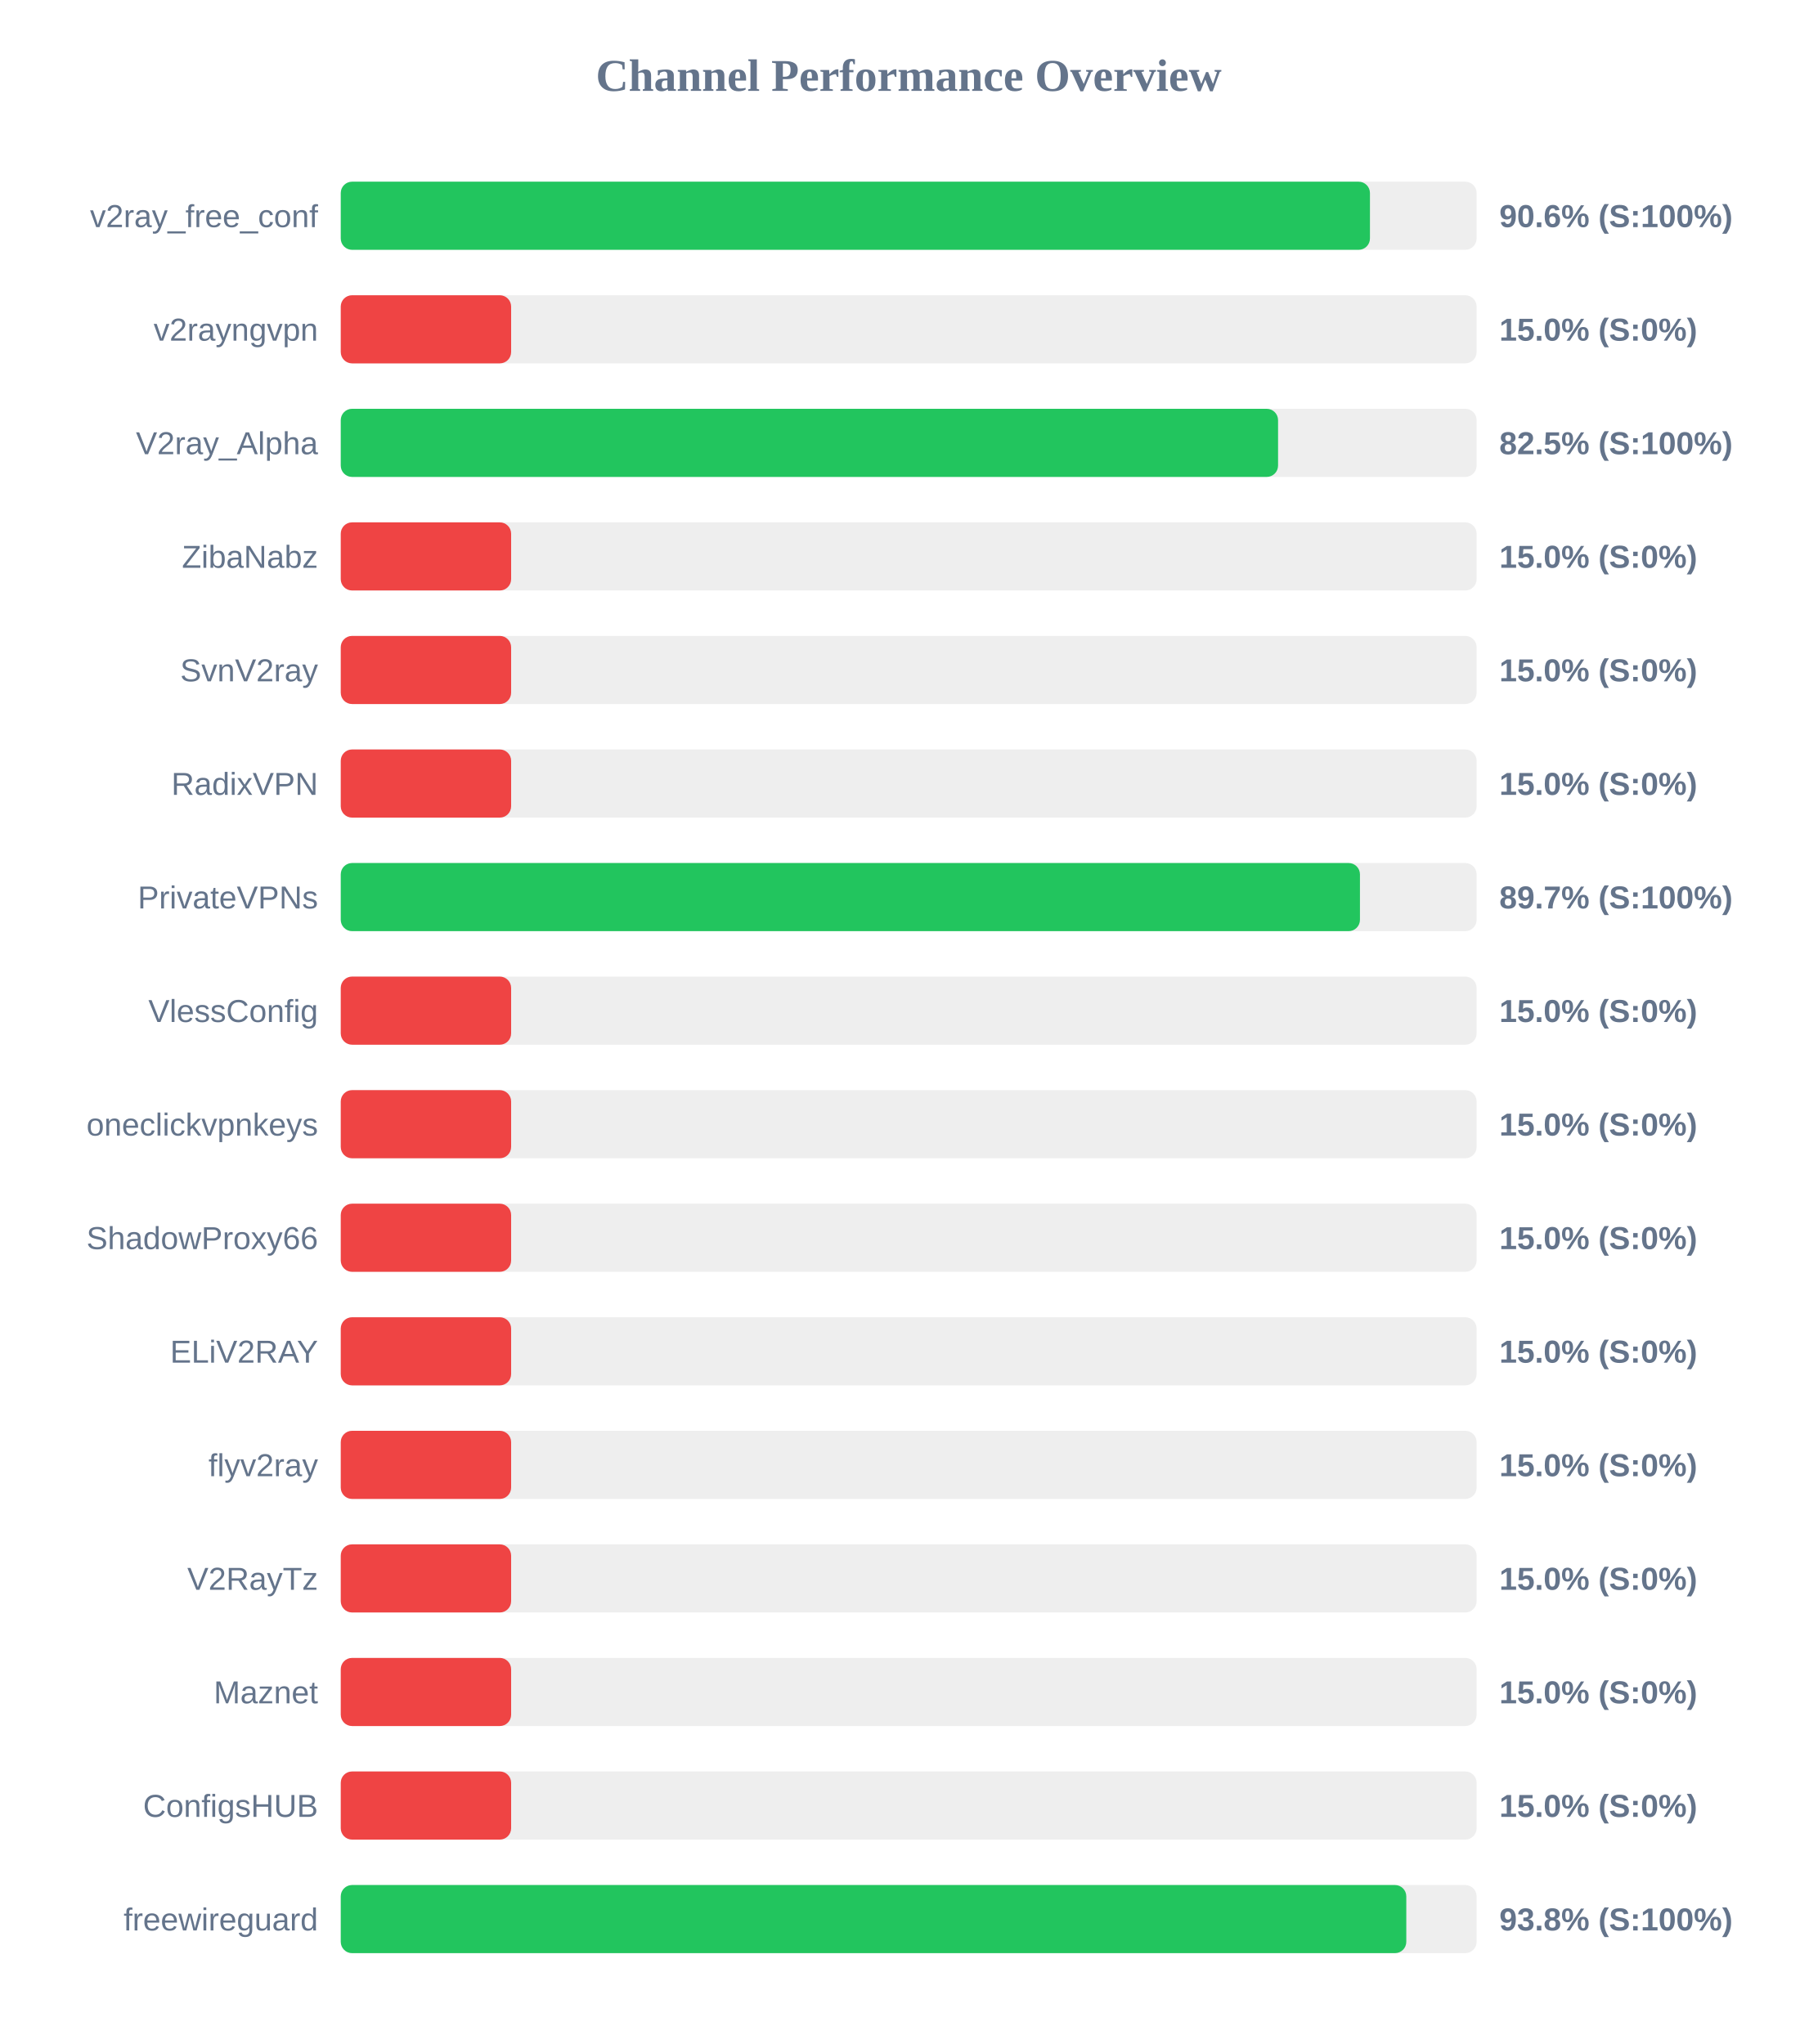
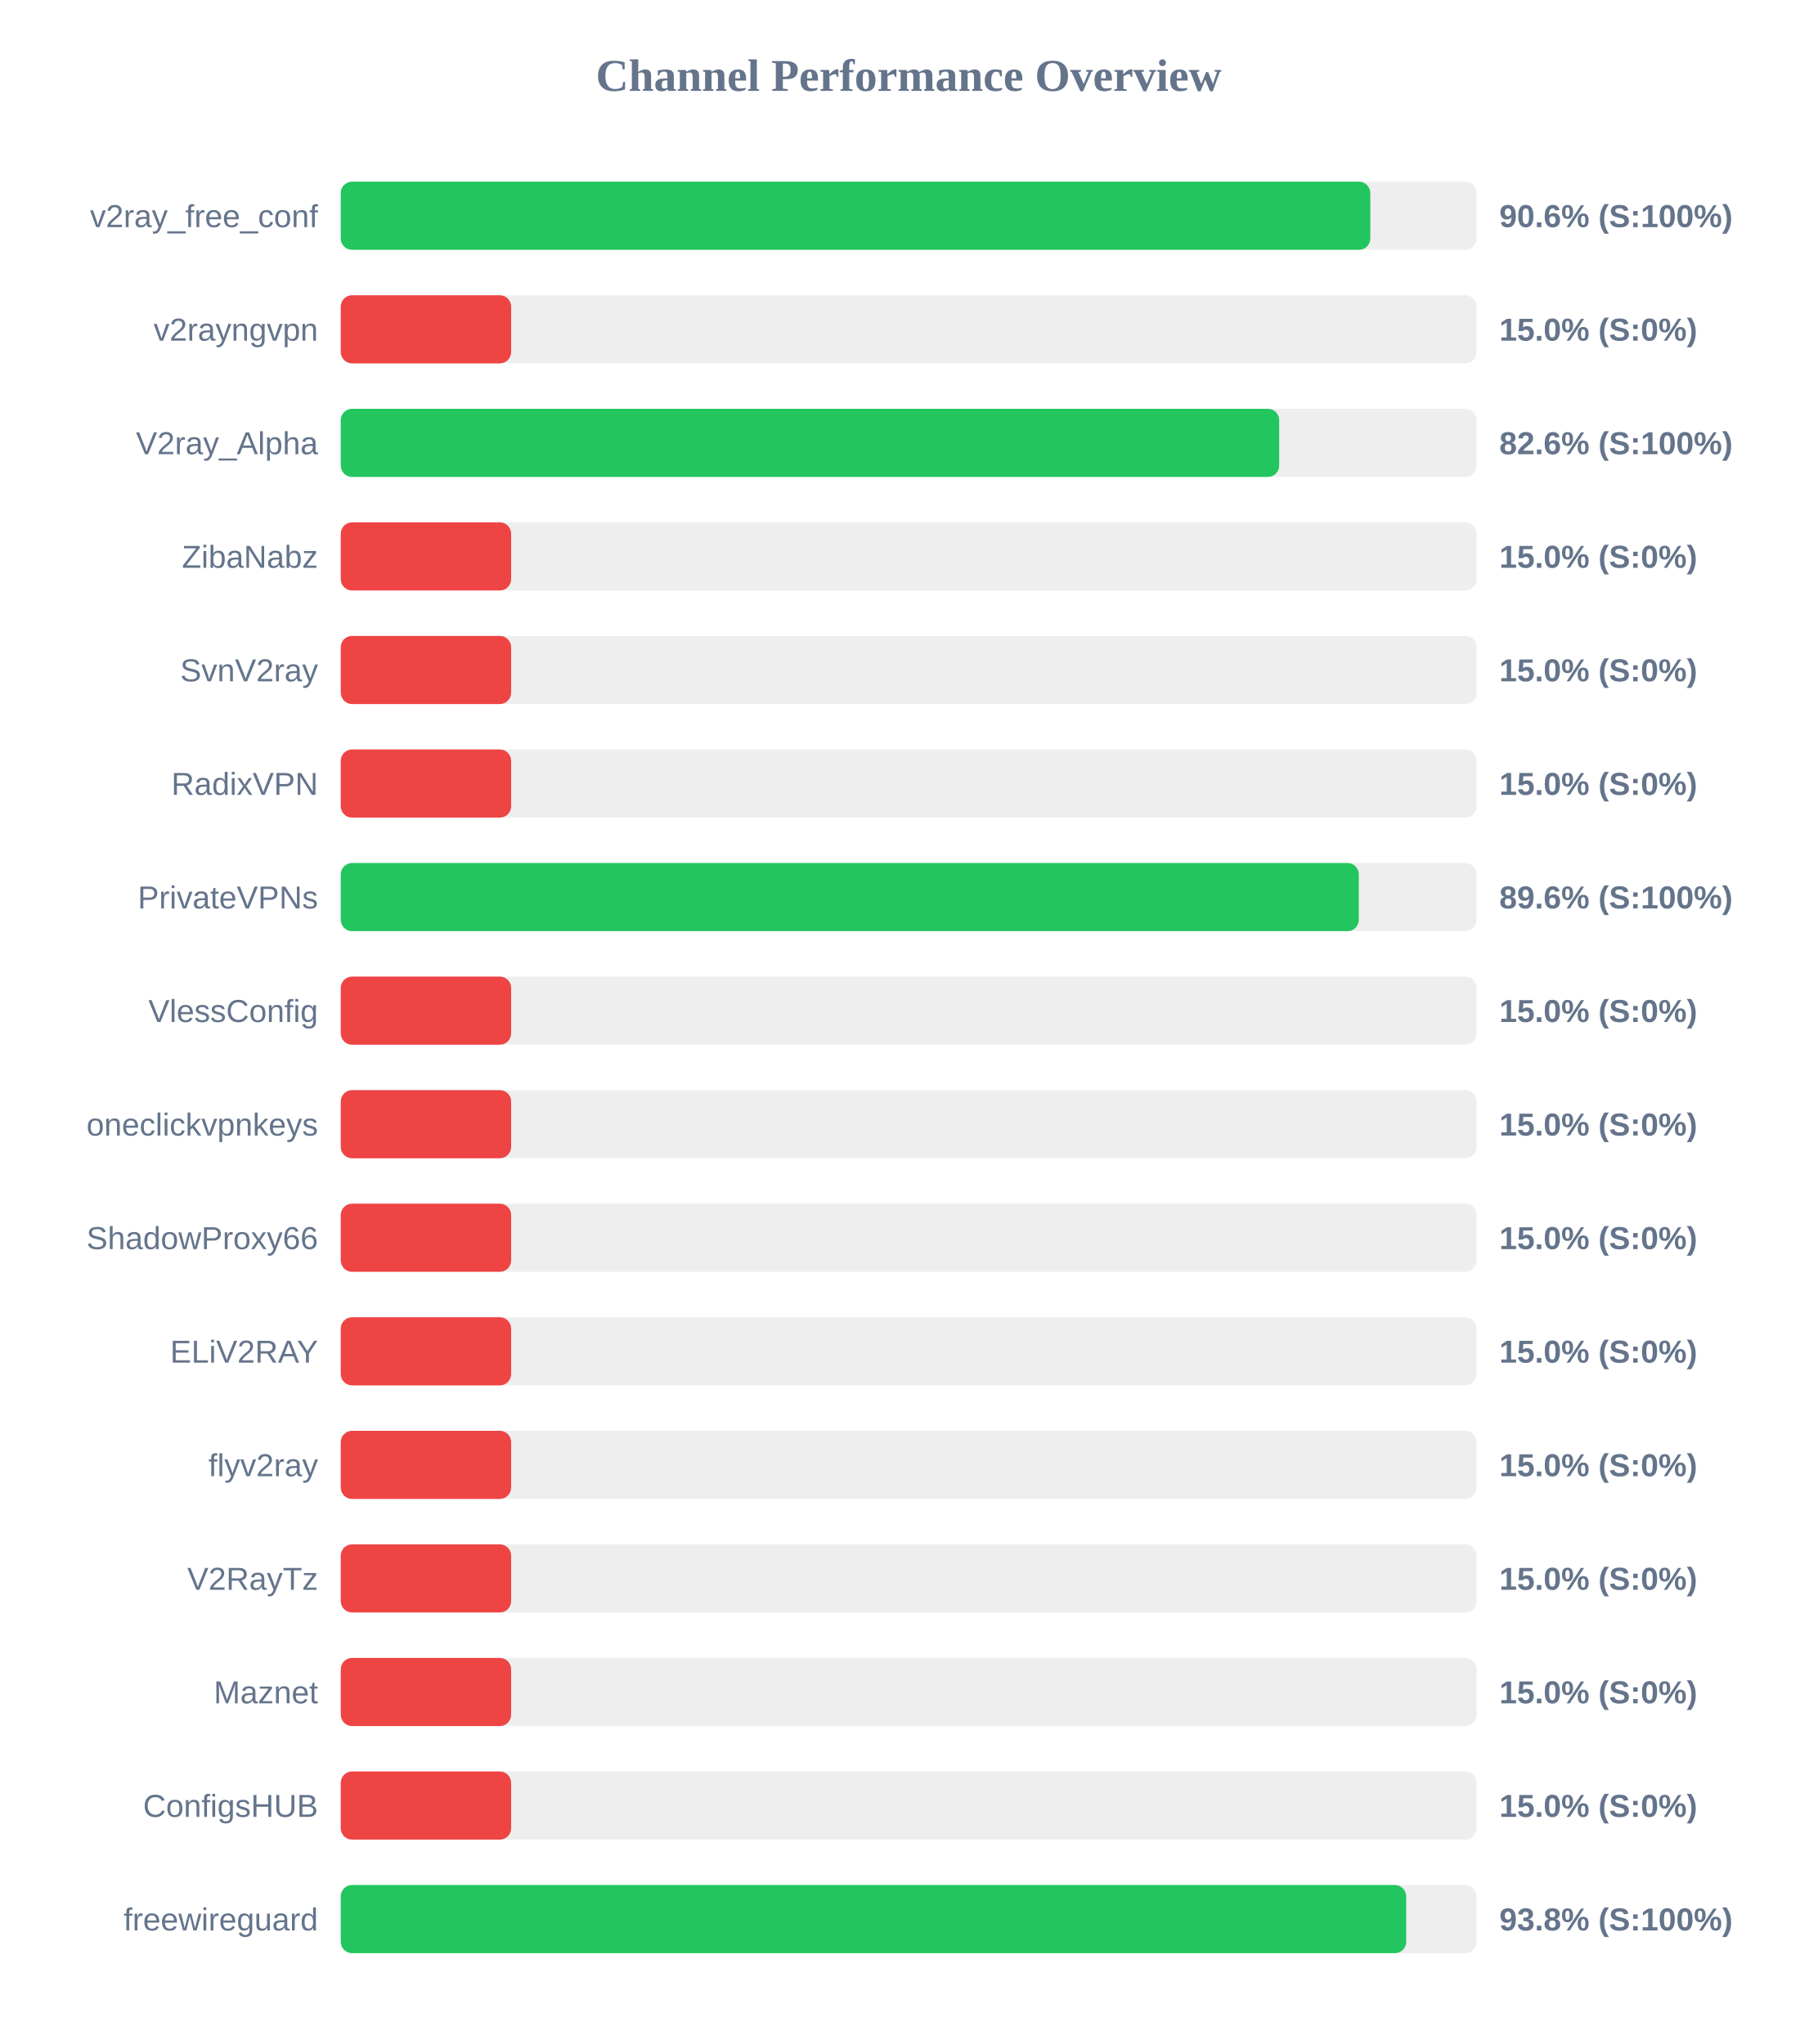
<svg xmlns="http://www.w3.org/2000/svg" width="800" height="900" version="1.1">
  <style>
        .row { font: 14px Arial; fill: #64748b; }
        .score { font: bold 14px Arial; fill: #64748b; }
    </style>
  <text x="400" y="40" text-anchor="middle" font-size="20px" font-weight="bold" fill="#64748b">Channel Performance Overview</text>
  <rect x="150" y="80" width="500" height="30" fill="#eee" rx="5" />
-   <rect x="150" y="80" width="453.05" height="30" fill="#22c55e" rx="5" />
+   <rect x="150" y="80" width="453.2" height="30" fill="#22c55e" rx="5" />
  <text x="140" y="100" text-anchor="end" class="row">v2ray_free_conf</text>
  <text x="660" y="100" text-anchor="start" class="score">90.6% (S:100%)</text>
  <rect x="150" y="130" width="500" height="30" fill="#eee" rx="5" />
  <rect x="150" y="130" width="75.0" height="30" fill="#ef4444" rx="5" />
  <text x="140" y="150" text-anchor="end" class="row">v2rayngvpn</text>
  <text x="660" y="150" text-anchor="start" class="score">15.0% (S:0%)</text>
  <rect x="150" y="180" width="500" height="30" fill="#eee" rx="5" />
-   <rect x="150" y="180" width="412.6" height="30" fill="#22c55e" rx="5" />
+   <rect x="150" y="180" width="413.1" height="30" fill="#22c55e" rx="5" />
  <text x="140" y="200" text-anchor="end" class="row">V2ray_Alpha</text>
-   <text x="660" y="200" text-anchor="start" class="score">82.5% (S:100%)</text>
+   <text x="660" y="200" text-anchor="start" class="score">82.6% (S:100%)</text>
  <rect x="150" y="230" width="500" height="30" fill="#eee" rx="5" />
  <rect x="150" y="230" width="75.0" height="30" fill="#ef4444" rx="5" />
  <text x="140" y="250" text-anchor="end" class="row">ZibaNabz</text>
  <text x="660" y="250" text-anchor="start" class="score">15.0% (S:0%)</text>
  <rect x="150" y="280" width="500" height="30" fill="#eee" rx="5" />
  <rect x="150" y="280" width="75.0" height="30" fill="#ef4444" rx="5" />
  <text x="140" y="300" text-anchor="end" class="row">SvnV2ray</text>
  <text x="660" y="300" text-anchor="start" class="score">15.0% (S:0%)</text>
  <rect x="150" y="330" width="500" height="30" fill="#eee" rx="5" />
  <rect x="150" y="330" width="75.0" height="30" fill="#ef4444" rx="5" />
  <text x="140" y="350" text-anchor="end" class="row">RadixVPN</text>
  <text x="660" y="350" text-anchor="start" class="score">15.0% (S:0%)</text>
  <rect x="150" y="380" width="500" height="30" fill="#eee" rx="5" />
-   <rect x="150" y="380" width="448.65" height="30" fill="#22c55e" rx="5" />
+   <rect x="150" y="380" width="448.15" height="30" fill="#22c55e" rx="5" />
  <text x="140" y="400" text-anchor="end" class="row">PrivateVPNs</text>
-   <text x="660" y="400" text-anchor="start" class="score">89.7% (S:100%)</text>
+   <text x="660" y="400" text-anchor="start" class="score">89.6% (S:100%)</text>
  <rect x="150" y="430" width="500" height="30" fill="#eee" rx="5" />
  <rect x="150" y="430" width="75.0" height="30" fill="#ef4444" rx="5" />
  <text x="140" y="450" text-anchor="end" class="row">VlessConfig</text>
  <text x="660" y="450" text-anchor="start" class="score">15.0% (S:0%)</text>
  <rect x="150" y="480" width="500" height="30" fill="#eee" rx="5" />
  <rect x="150" y="480" width="75.0" height="30" fill="#ef4444" rx="5" />
  <text x="140" y="500" text-anchor="end" class="row">oneclickvpnkeys</text>
  <text x="660" y="500" text-anchor="start" class="score">15.0% (S:0%)</text>
  <rect x="150" y="530" width="500" height="30" fill="#eee" rx="5" />
  <rect x="150" y="530" width="75.0" height="30" fill="#ef4444" rx="5" />
  <text x="140" y="550" text-anchor="end" class="row">ShadowProxy66</text>
  <text x="660" y="550" text-anchor="start" class="score">15.0% (S:0%)</text>
  <rect x="150" y="580" width="500" height="30" fill="#eee" rx="5" />
  <rect x="150" y="580" width="75.0" height="30" fill="#ef4444" rx="5" />
  <text x="140" y="600" text-anchor="end" class="row">ELiV2RAY</text>
  <text x="660" y="600" text-anchor="start" class="score">15.0% (S:0%)</text>
  <rect x="150" y="630" width="500" height="30" fill="#eee" rx="5" />
  <rect x="150" y="630" width="75.0" height="30" fill="#ef4444" rx="5" />
  <text x="140" y="650" text-anchor="end" class="row">flyv2ray</text>
  <text x="660" y="650" text-anchor="start" class="score">15.0% (S:0%)</text>
  <rect x="150" y="680" width="500" height="30" fill="#eee" rx="5" />
  <rect x="150" y="680" width="75.0" height="30" fill="#ef4444" rx="5" />
  <text x="140" y="700" text-anchor="end" class="row">V2RayTz</text>
  <text x="660" y="700" text-anchor="start" class="score">15.0% (S:0%)</text>
  <rect x="150" y="730" width="500" height="30" fill="#eee" rx="5" />
  <rect x="150" y="730" width="75.0" height="30" fill="#ef4444" rx="5" />
  <text x="140" y="750" text-anchor="end" class="row">Maznet</text>
  <text x="660" y="750" text-anchor="start" class="score">15.0% (S:0%)</text>
  <rect x="150" y="780" width="500" height="30" fill="#eee" rx="5" />
  <rect x="150" y="780" width="75.0" height="30" fill="#ef4444" rx="5" />
  <text x="140" y="800" text-anchor="end" class="row">ConfigsHUB</text>
  <text x="660" y="800" text-anchor="start" class="score">15.0% (S:0%)</text>
  <rect x="150" y="830" width="500" height="30" fill="#eee" rx="5" />
-   <rect x="150" y="830" width="469.05" height="30" fill="#22c55e" rx="5" />
+   <rect x="150" y="830" width="469.0" height="30" fill="#22c55e" rx="5" />
  <text x="140" y="850" text-anchor="end" class="row">freewireguard</text>
  <text x="660" y="850" text-anchor="start" class="score">93.8% (S:100%)</text>
</svg>
